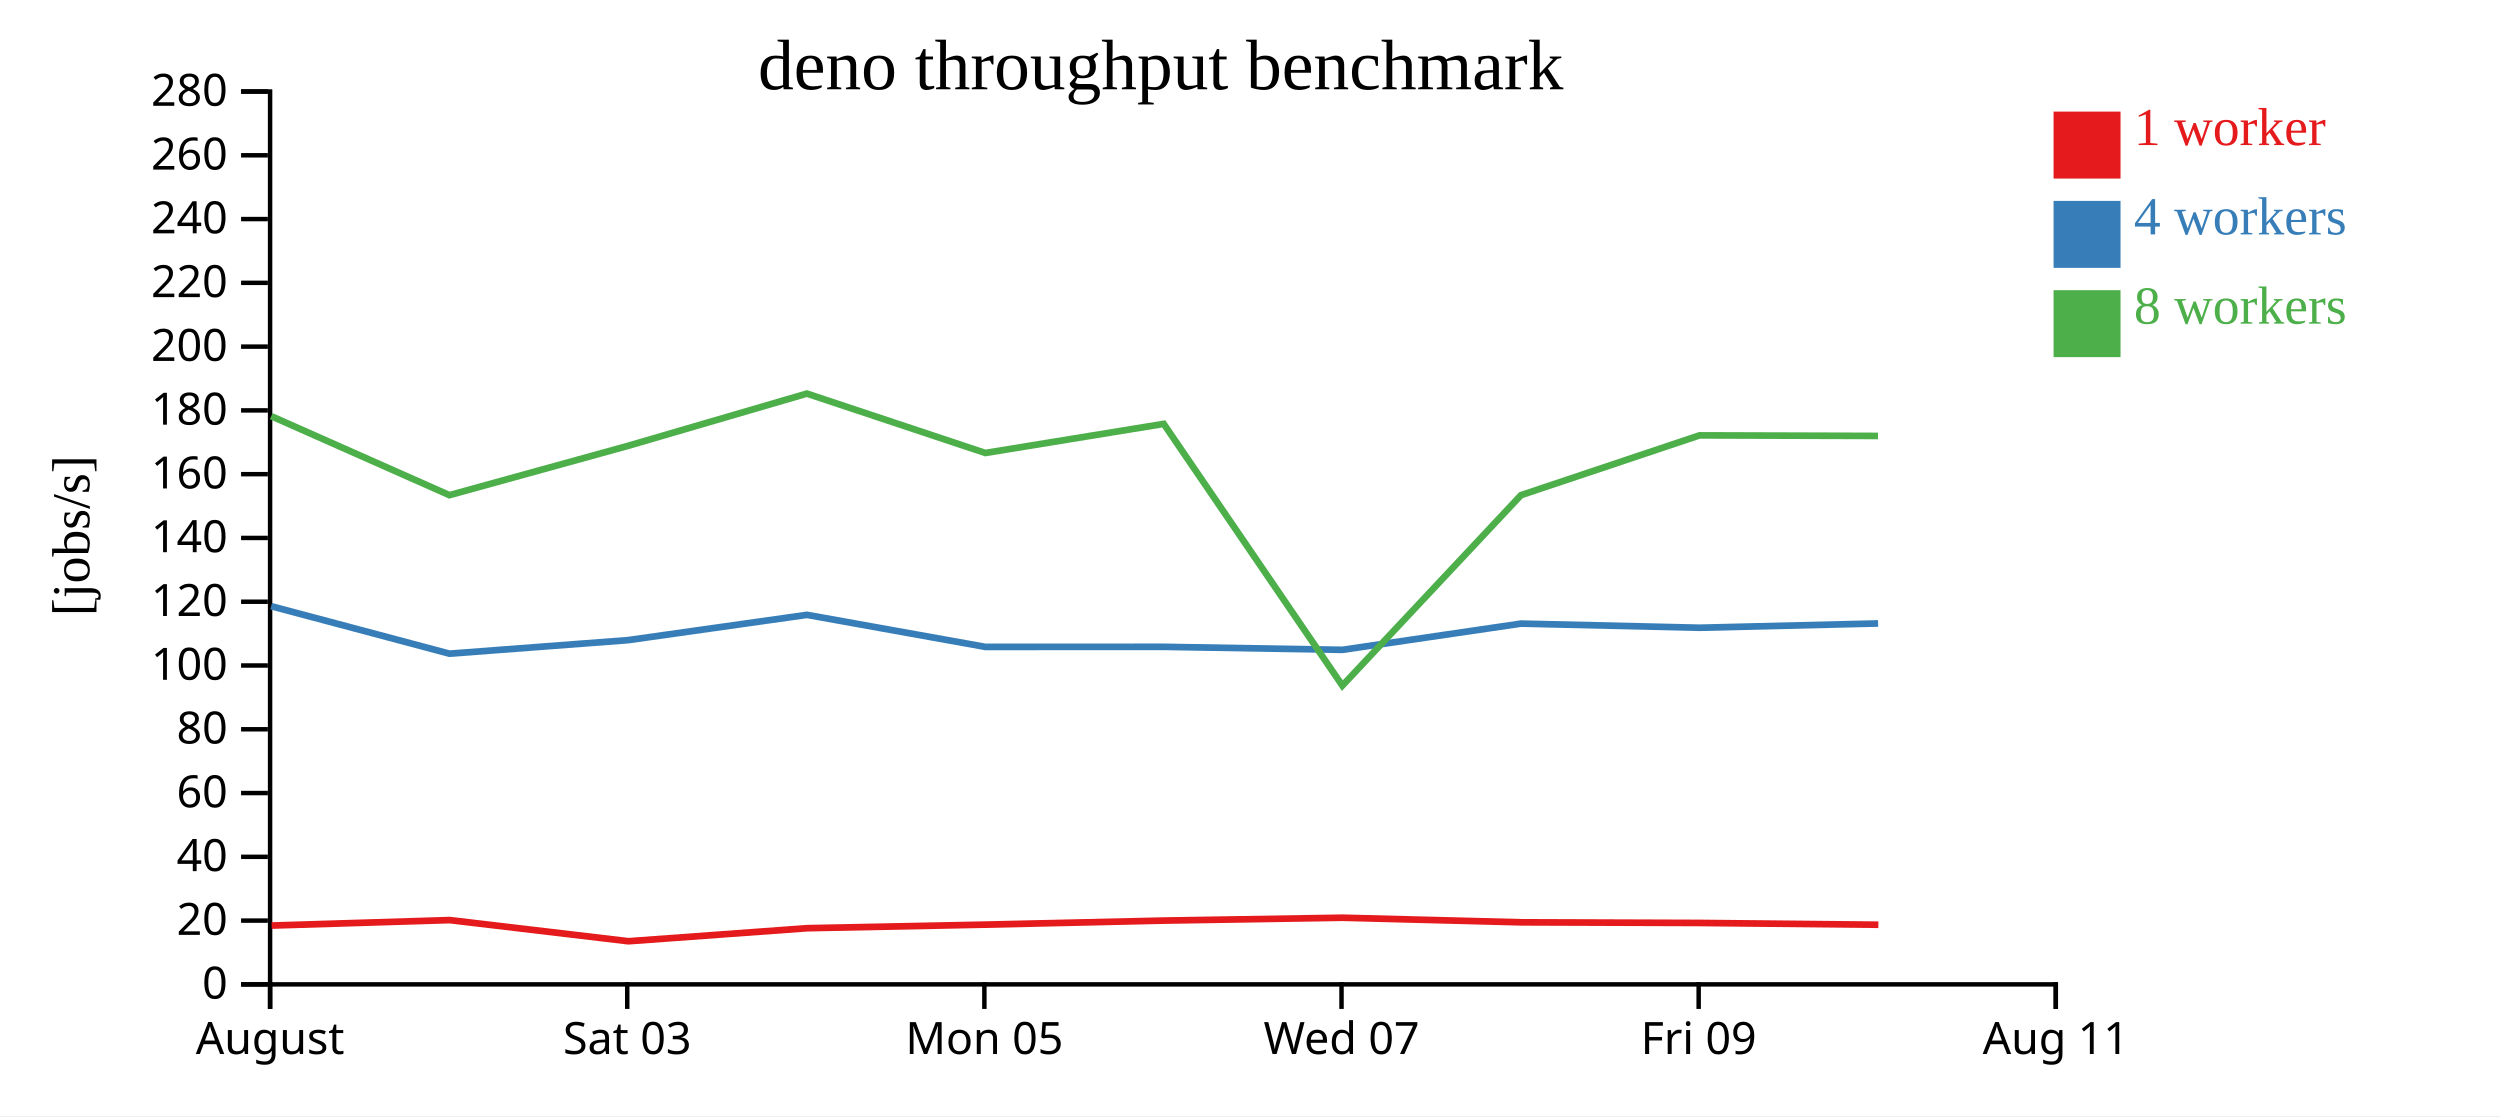
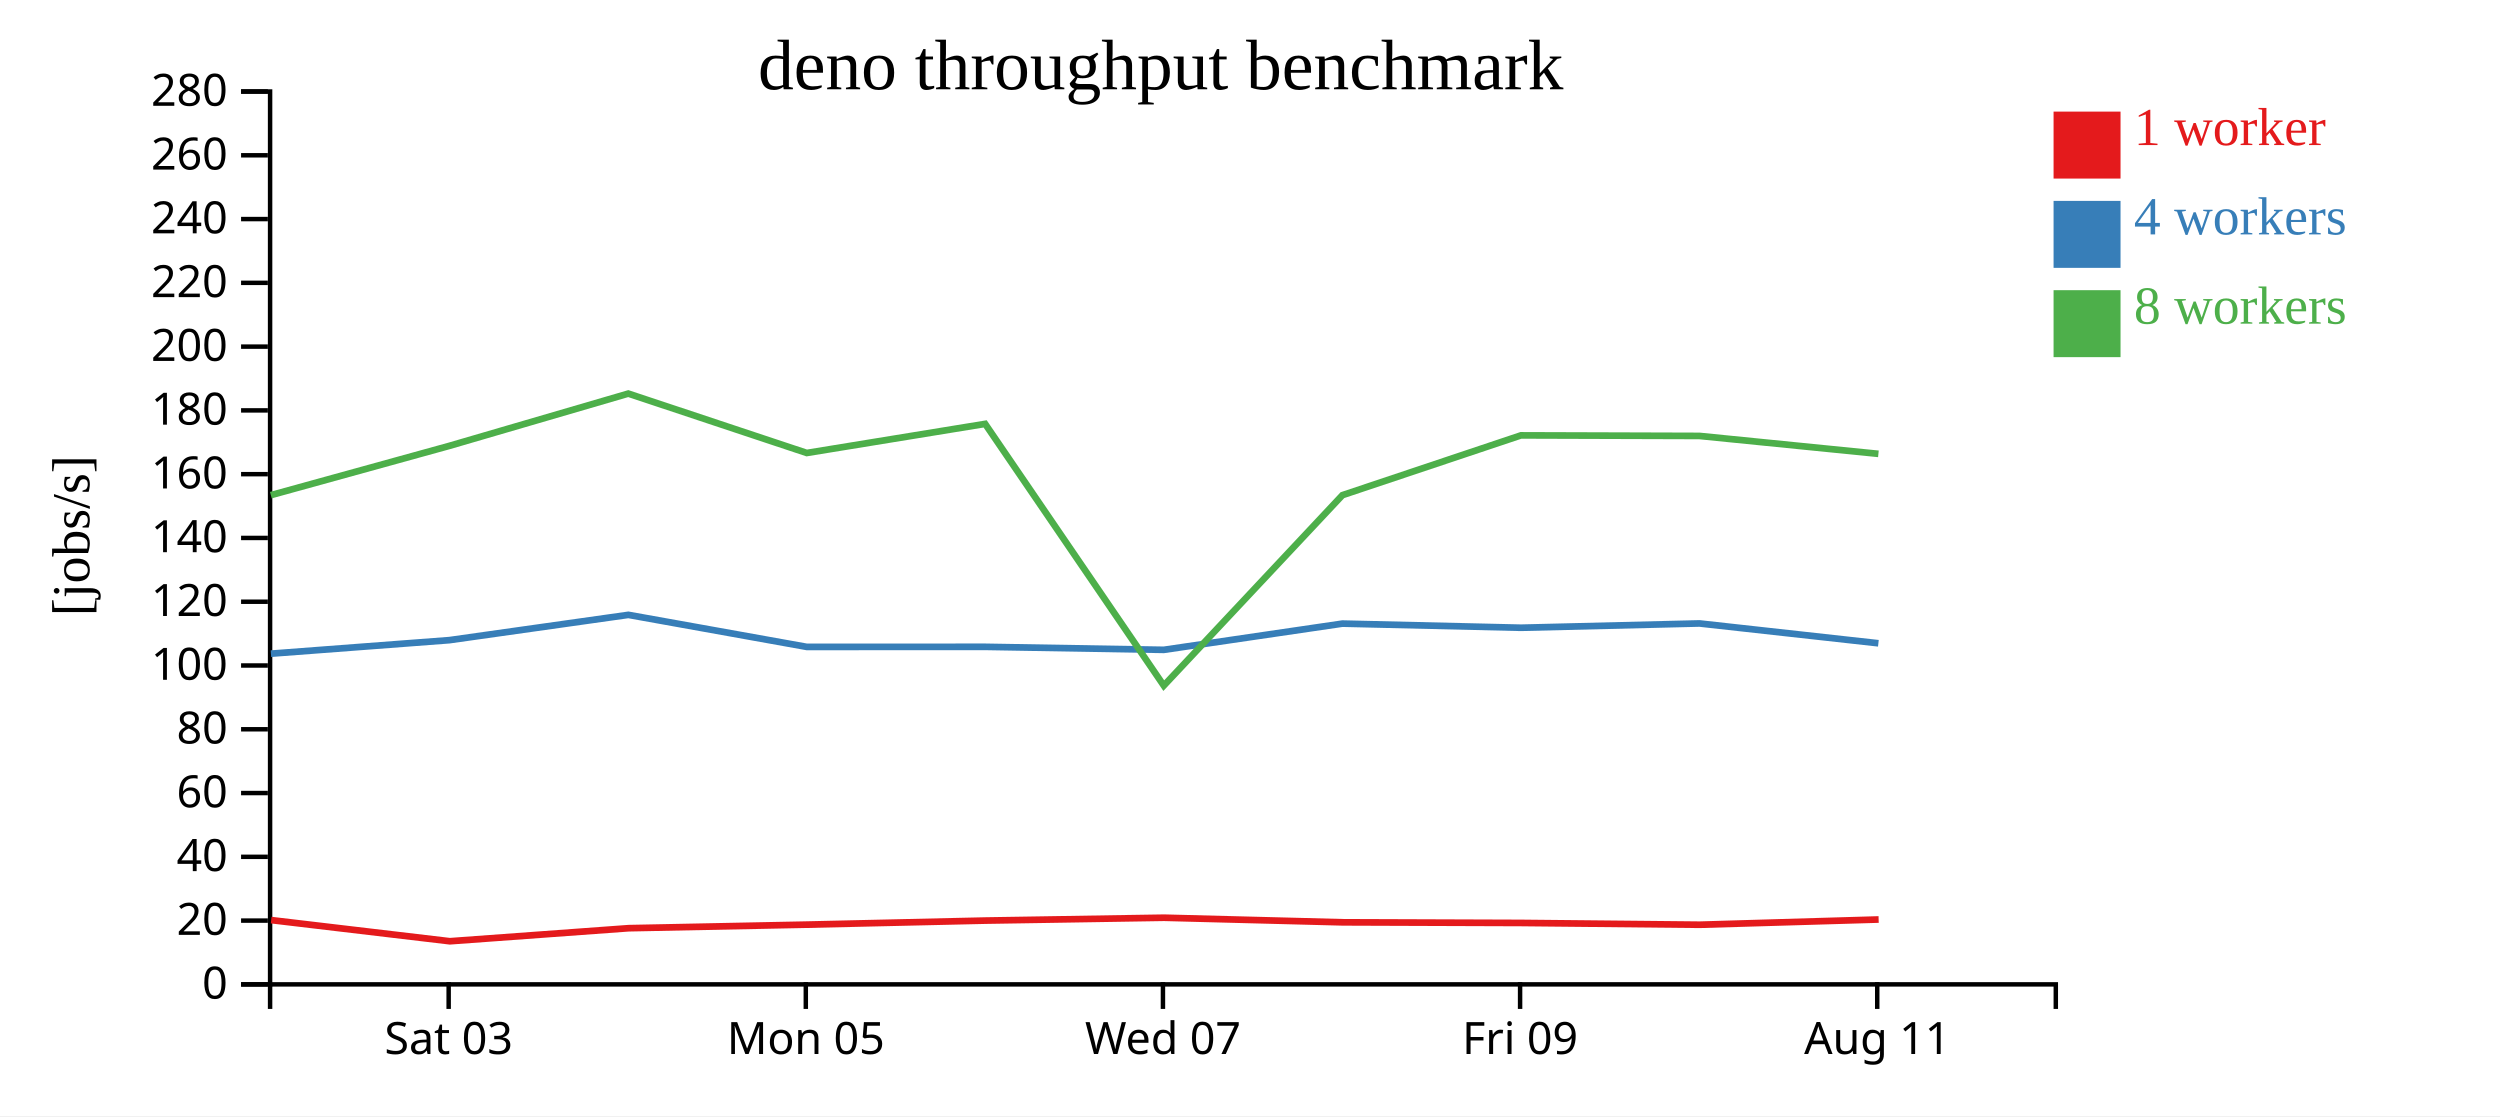
<svg xmlns="http://www.w3.org/2000/svg" width="560" height="250">
  <rect width="100%" height="100%" fill="white" />
  <g transform="translate(60,20)">
    <g transform="translate(0,200)" fill="none" font-size="10" font-family="sans-serif" text-anchor="middle">
      <path class="domain" stroke="currentColor" d="M0.5,6V0.5H400.5V6" />
-       <g class="tick" opacity="1" transform="translate(0.5,0)">
-         <line stroke="currentColor" y2="6" />
-         <text fill="currentColor" y="9" dy="0.71em">August</text>
-       </g>
-       <g class="tick" opacity="1" transform="translate(80.5,0)">
+       <g class="tick" opacity="1" transform="translate(40.5,0)">
        <line stroke="currentColor" y2="6" />
        <text fill="currentColor" y="9" dy="0.71em">Sat 03</text>
      </g>
-       <g class="tick" opacity="1" transform="translate(160.5,0)">
+       <g class="tick" opacity="1" transform="translate(120.5,0)">
        <line stroke="currentColor" y2="6" />
        <text fill="currentColor" y="9" dy="0.71em">Mon 05</text>
      </g>
-       <g class="tick" opacity="1" transform="translate(240.5,0)">
+       <g class="tick" opacity="1" transform="translate(200.5,0)">
        <line stroke="currentColor" y2="6" />
        <text fill="currentColor" y="9" dy="0.71em">Wed 07</text>
      </g>
-       <g class="tick" opacity="1" transform="translate(320.5,0)">
+       <g class="tick" opacity="1" transform="translate(280.5,0)">
        <line stroke="currentColor" y2="6" />
        <text fill="currentColor" y="9" dy="0.71em">Fri 09</text>
      </g>
-       <g class="tick" opacity="1" transform="translate(400.5,0)">
+       <g class="tick" opacity="1" transform="translate(360.5,0)">
        <line stroke="currentColor" y2="6" />
        <text fill="currentColor" y="9" dy="0.71em">Aug 11</text>
      </g>
    </g>
    <g fill="none" font-size="10" font-family="sans-serif" text-anchor="end">
      <path class="domain" stroke="currentColor" d="M-6,200.5H0.5V0.5H-6" />
      <g class="tick" opacity="1" transform="translate(0,200.5)">
        <line stroke="currentColor" x2="-6" />
        <text fill="currentColor" x="-9" dy="0.32em">0</text>
      </g>
      <g class="tick" opacity="1" transform="translate(0,186.2143)">
        <line stroke="currentColor" x2="-6" />
        <text fill="currentColor" x="-9" dy="0.32em">20</text>
      </g>
      <g class="tick" opacity="1" transform="translate(0,171.9286)">
        <line stroke="currentColor" x2="-6" />
        <text fill="currentColor" x="-9" dy="0.32em">40</text>
      </g>
      <g class="tick" opacity="1" transform="translate(0,157.6429)">
        <line stroke="currentColor" x2="-6" />
        <text fill="currentColor" x="-9" dy="0.32em">60</text>
      </g>
      <g class="tick" opacity="1" transform="translate(0,143.3571)">
        <line stroke="currentColor" x2="-6" />
        <text fill="currentColor" x="-9" dy="0.32em">80</text>
      </g>
      <g class="tick" opacity="1" transform="translate(0,129.0714)">
        <line stroke="currentColor" x2="-6" />
        <text fill="currentColor" x="-9" dy="0.32em">100</text>
      </g>
      <g class="tick" opacity="1" transform="translate(0,114.7857)">
        <line stroke="currentColor" x2="-6" />
        <text fill="currentColor" x="-9" dy="0.32em">120</text>
      </g>
      <g class="tick" opacity="1" transform="translate(0,100.5)">
        <line stroke="currentColor" x2="-6" />
        <text fill="currentColor" x="-9" dy="0.32em">140</text>
      </g>
      <g class="tick" opacity="1" transform="translate(0,86.21429)">
        <line stroke="currentColor" x2="-6" />
        <text fill="currentColor" x="-9" dy="0.32em">160</text>
      </g>
      <g class="tick" opacity="1" transform="translate(0,71.92857)">
        <line stroke="currentColor" x2="-6" />
        <text fill="currentColor" x="-9" dy="0.32em">180</text>
      </g>
      <g class="tick" opacity="1" transform="translate(0,57.64286)">
        <line stroke="currentColor" x2="-6" />
        <text fill="currentColor" x="-9" dy="0.32em">200</text>
      </g>
      <g class="tick" opacity="1" transform="translate(0,43.35714)">
        <line stroke="currentColor" x2="-6" />
        <text fill="currentColor" x="-9" dy="0.32em">220</text>
      </g>
      <g class="tick" opacity="1" transform="translate(0,29.07143)">
        <line stroke="currentColor" x2="-6" />
        <text fill="currentColor" x="-9" dy="0.32em">240</text>
      </g>
      <g class="tick" opacity="1" transform="translate(0,14.78571)">
        <line stroke="currentColor" x2="-6" />
        <text fill="currentColor" x="-9" dy="0.32em">260</text>
      </g>
      <g class="tick" opacity="1" transform="translate(0,0.5)">
        <line stroke="currentColor" x2="-6" />
        <text fill="currentColor" x="-9" dy="0.32em">280</text>
      </g>
    </g>
    <text text-anchor="middle" style="font-size: 12px" transform="rotate(-90)" y="-40" x="-100">[jobs/s]</text>
    <text text-anchor="middle" style="font-size: 16px" y="0" x="200">deno throughput benchmark</text>
-     <path class="line" fill="none" stroke="#e41a1c" stroke-width="1.5" d="M0.841,187.325L40.743,186.101L80.764,190.84L120.842,187.916L160.801,187.117L200.765,186.21L240.758,185.571L280.768,186.6L320.77,186.741L360.758,187.142" />
-     <path class="line" fill="none" stroke="#377eb8" stroke-width="1.5" d="M0.742,115.788L40.684,126.423L80.666,123.393L120.751,117.728L160.724,124.907L200.686,124.891L240.687,125.564L280.707,119.689L320.696,120.617L360.69,119.653" />
-     <path class="line" fill="none" stroke="#4daf4a" stroke-width="1.5" d="M0.756,73.219L40.673,90.915L80.666,79.871L120.737,68.164L160.713,81.466L200.673,74.95L240.687,133.58L280.704,90.915L320.691,77.523L360.671,77.649" />
+     <path class="line" fill="none" stroke="#e41a1c" stroke-width="1.5" d="M0.743,186.101L40.764,190.84L80.842,187.916L120.801,187.117L160.765,186.21L200.758,185.571L240.768,186.6L280.77,186.741L320.758,187.142L360.813,185.967" />
+     <path class="line" fill="none" stroke="#377eb8" stroke-width="1.5" d="M0.684,126.423L40.666,123.393L80.751,117.728L120.724,124.907L160.686,124.891L200.687,125.564L240.707,119.689L280.696,120.617L320.69,119.653L360.758,124.093" />
+     <path class="line" fill="none" stroke="#4daf4a" stroke-width="1.5" d="M0.673,90.915L40.666,79.871L80.737,68.164L120.713,81.466L160.673,74.95L200.687,133.58L240.704,90.915L280.691,77.523L320.671,77.649L360.764,81.662" />
    <rect class="dot" x="400" y="5" width="15" height="15" style="fill: #e41a1c;" />
    <rect class="dot" x="400" y="25" width="15" height="15" style="fill: #377eb8;" />
    <rect class="dot" x="400" y="45" width="15" height="15" style="fill: #4daf4a;" />
    <text class="label" x="418" y="12.5" style="fill: #e41a1c; alignment-baseline: middle;" text-anchor="left">1 worker</text>
    <text class="label" x="418" y="32.5" style="fill: #377eb8; alignment-baseline: middle;" text-anchor="left">4 workers</text>
    <text class="label" x="418" y="52.5" style="fill: #4daf4a; alignment-baseline: middle;" text-anchor="left">8 workers</text>
  </g>
</svg>
